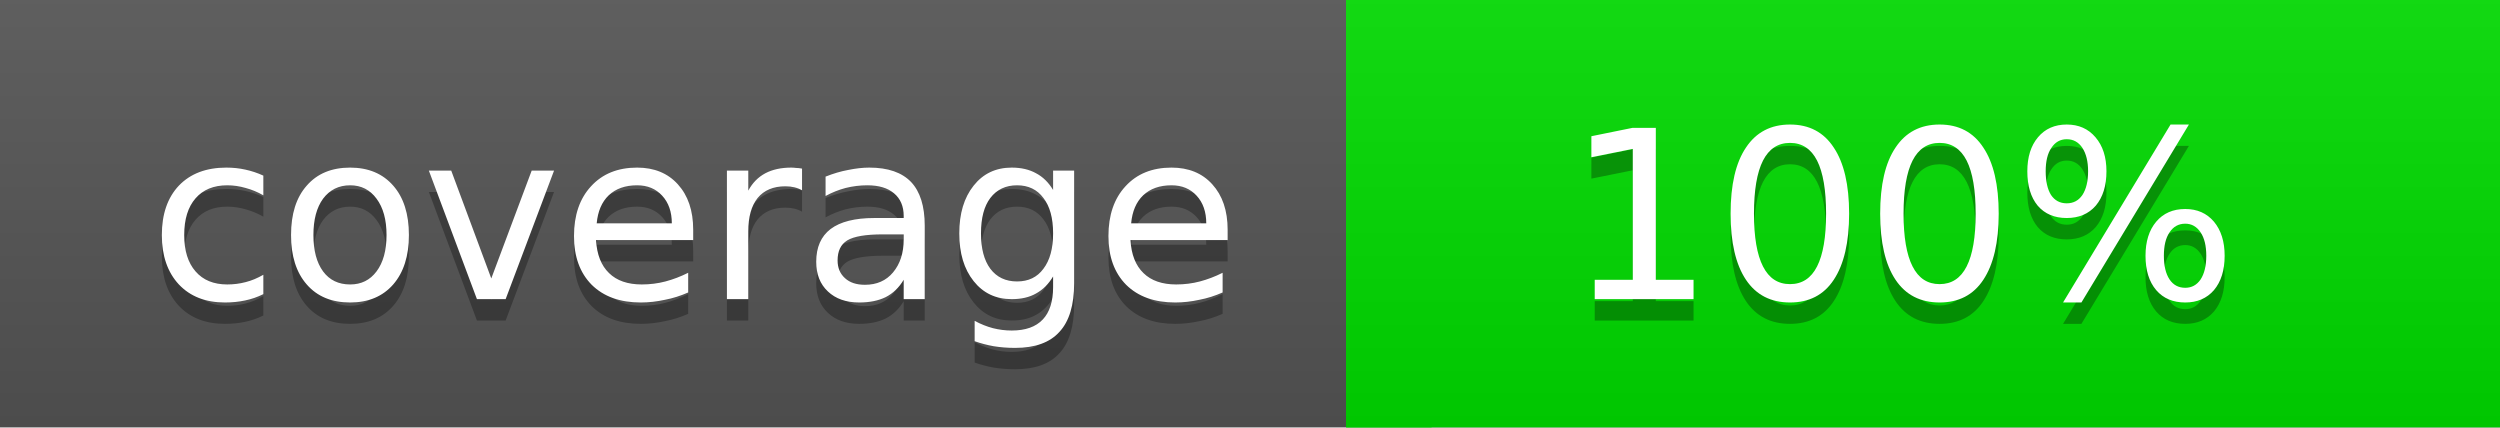
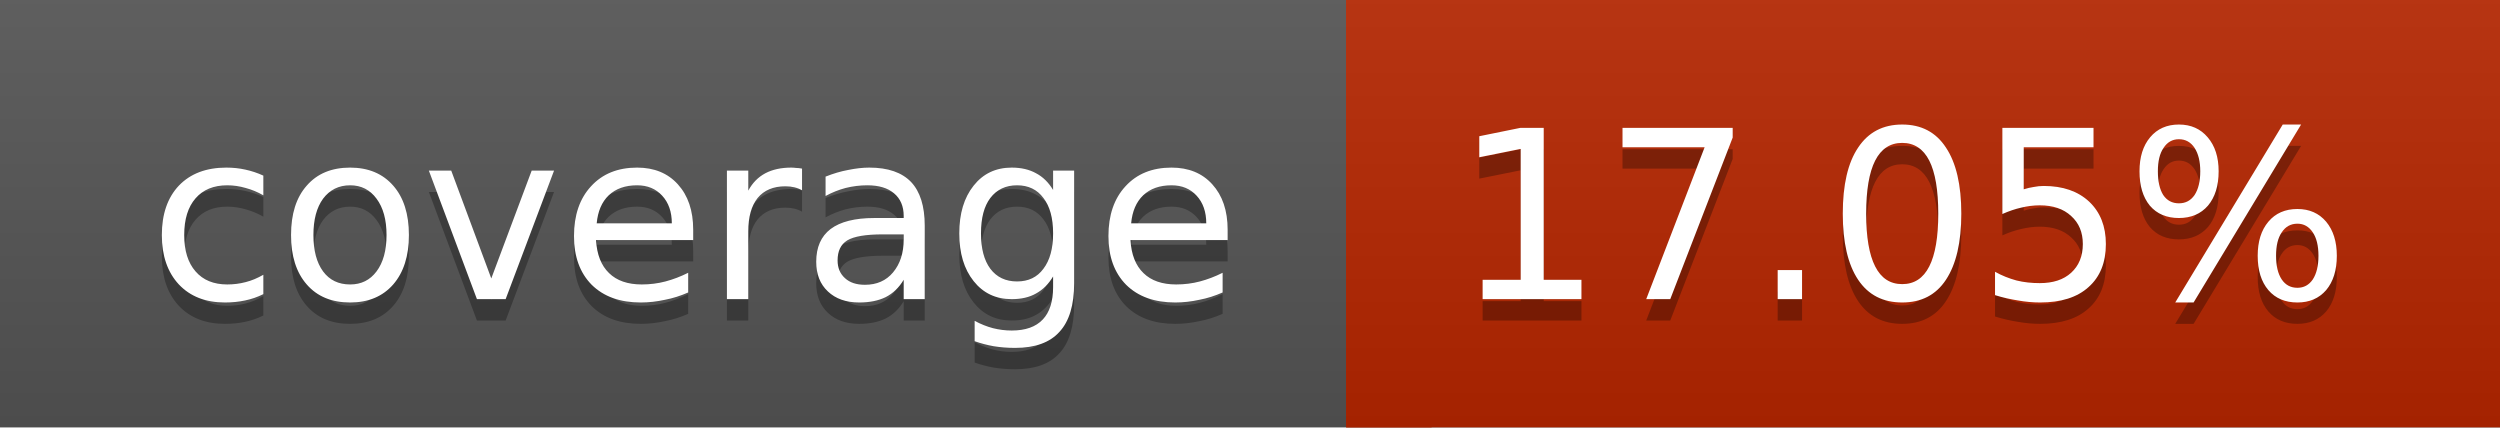
<svg xmlns="http://www.w3.org/2000/svg" width="117" height="20">
  <linearGradient id="a" x2="0" y2="100%">
    <stop offset="0" stop-color="#bbb" stop-opacity=".1" />
    <stop offset="1" stop-opacity=".1" />
  </linearGradient>
  <rect rx="0" width="117" height="20" fill="#555" />
-   <rect rx="0" x="63" width="54" height="20" fill="#00dd00" />
-   <path fill="#00dd00" d="M63 0h4v20h-4z" />
+   <rect rx="0" x="63" width="54" height="20" fill="#b72600" />
+   <path fill="#b72600" d="M63 0h4v20h-4z" />
  <rect rx="0" width="117" height="20" fill="url(#a)" />
  <g fill="#fff" text-anchor="middle" font-family="DejaVu Sans,Verdana,Geneva,sans-serif" font-size="11">
    <text x="32.5" y="15" fill="#010101" fill-opacity=".3">coverage</text>
    <text x="32.5" y="14">coverage</text>
-     <text x="89" y="15" fill="#010101" fill-opacity=".3">100%</text>
-     <text x="89" y="14">100%</text>
+     <text x="89" y="15" fill="#010101" fill-opacity=".3">17.05%</text>
+     <text x="89" y="14">17.05%</text>
  </g>
</svg>
